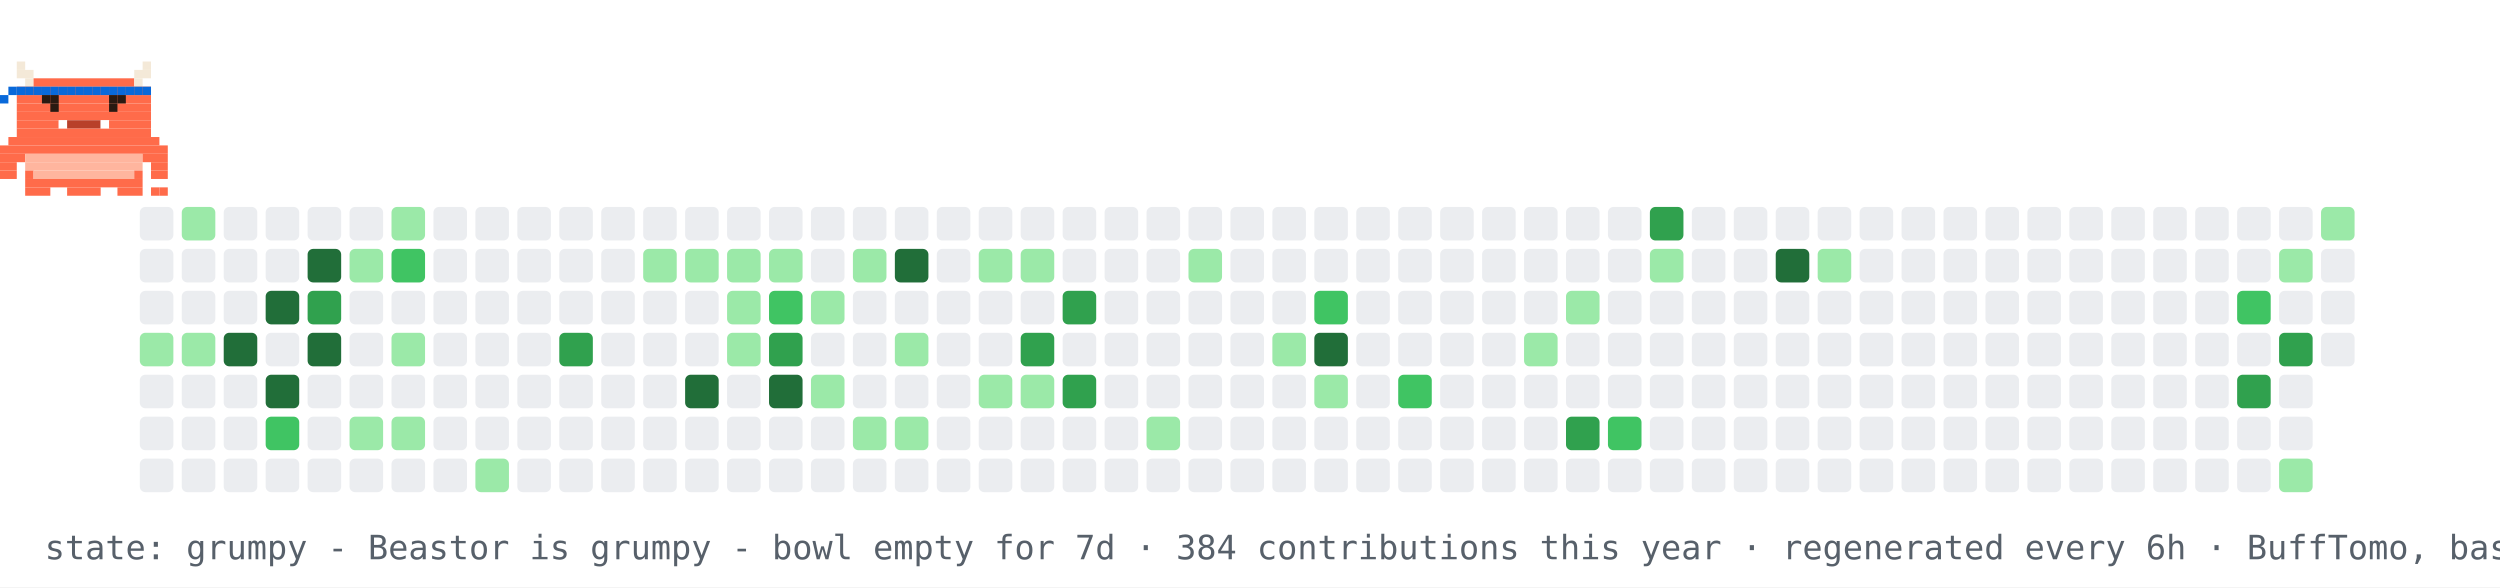
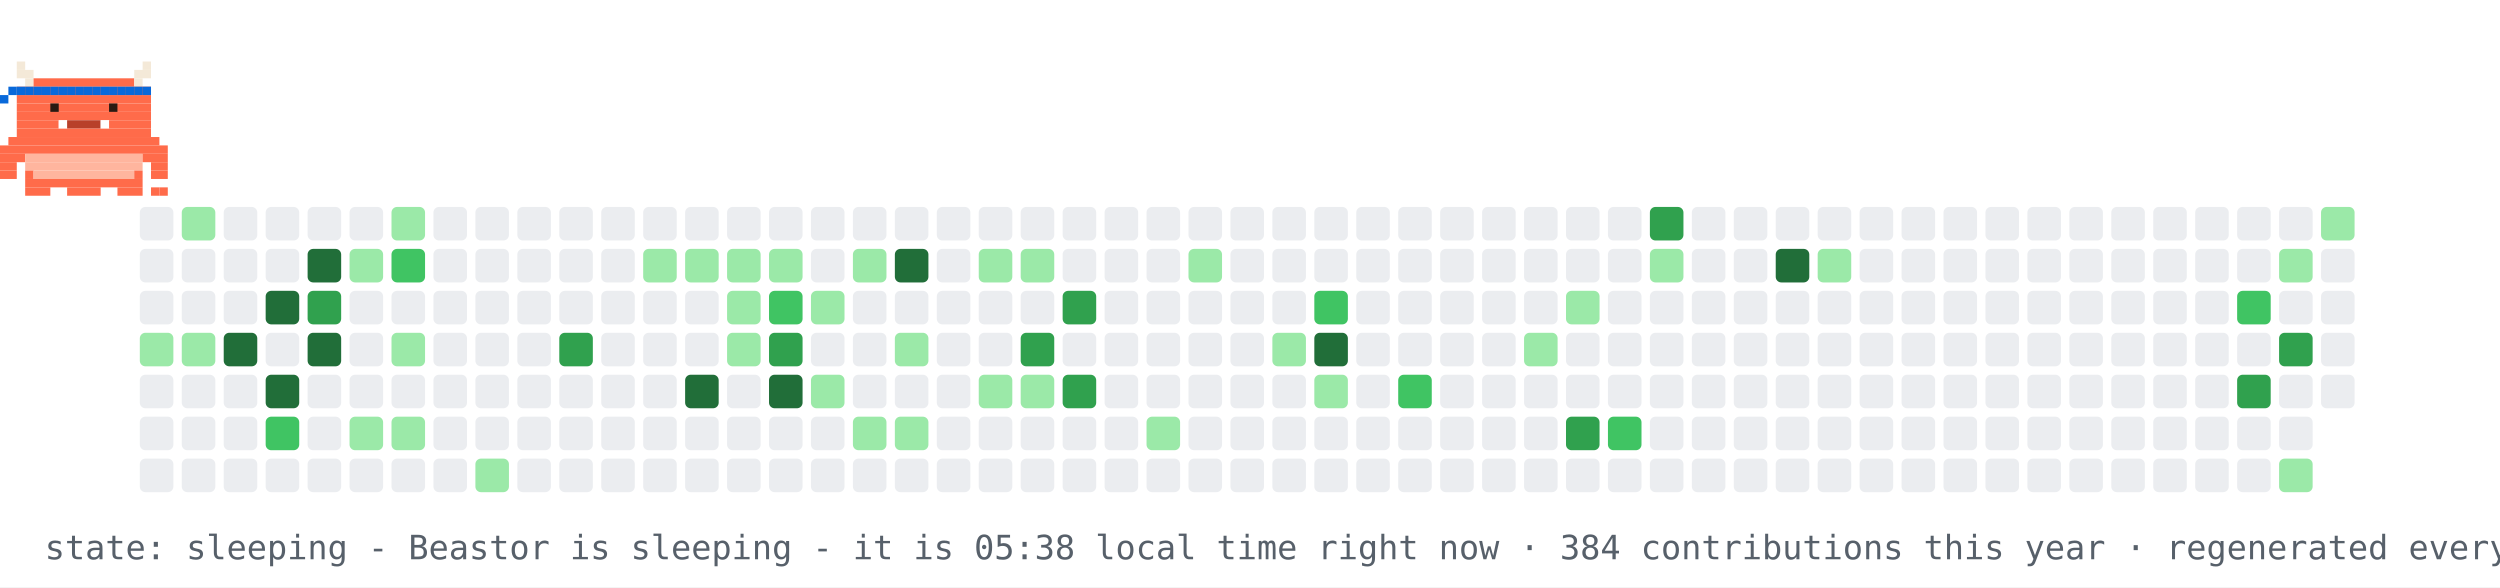
- <svg xmlns="http://www.w3.org/2000/svg" width="894" height="210" viewBox="0 0 894 210" role="img" aria-label="contribution graph Beastor: grumpy">
+ <svg xmlns="http://www.w3.org/2000/svg" width="894" height="210" viewBox="0 0 894 210" role="img" aria-label="contribution graph Beastor: sleeping">
  <rect width="894" height="210" fill="#ffffff" />
  <rect x="50" y="74" width="12" height="12" rx="2" fill="#ebedf0" />
  <rect x="50" y="89" width="12" height="12" rx="2" fill="#ebedf0" />
  <rect x="50" y="104" width="12" height="12" rx="2" fill="#ebedf0" />
  <rect x="50" y="119" width="12" height="12" rx="2" fill="#9be9a8" />
  <rect x="50" y="134" width="12" height="12" rx="2" fill="#ebedf0" />
  <rect x="50" y="149" width="12" height="12" rx="2" fill="#ebedf0" />
  <rect x="50" y="164" width="12" height="12" rx="2" fill="#ebedf0" />
  <rect x="65" y="74" width="12" height="12" rx="2" fill="#9be9a8" />
  <rect x="65" y="89" width="12" height="12" rx="2" fill="#ebedf0" />
  <rect x="65" y="104" width="12" height="12" rx="2" fill="#ebedf0" />
  <rect x="65" y="119" width="12" height="12" rx="2" fill="#9be9a8" />
  <rect x="65" y="134" width="12" height="12" rx="2" fill="#ebedf0" />
  <rect x="65" y="149" width="12" height="12" rx="2" fill="#ebedf0" />
  <rect x="65" y="164" width="12" height="12" rx="2" fill="#ebedf0" />
  <rect x="80" y="74" width="12" height="12" rx="2" fill="#ebedf0" />
  <rect x="80" y="89" width="12" height="12" rx="2" fill="#ebedf0" />
  <rect x="80" y="104" width="12" height="12" rx="2" fill="#ebedf0" />
  <rect x="80" y="119" width="12" height="12" rx="2" fill="#216e39" />
  <rect x="80" y="134" width="12" height="12" rx="2" fill="#ebedf0" />
  <rect x="80" y="149" width="12" height="12" rx="2" fill="#ebedf0" />
  <rect x="80" y="164" width="12" height="12" rx="2" fill="#ebedf0" />
  <rect x="95" y="74" width="12" height="12" rx="2" fill="#ebedf0" />
  <rect x="95" y="89" width="12" height="12" rx="2" fill="#ebedf0" />
  <rect x="95" y="104" width="12" height="12" rx="2" fill="#216e39" />
  <rect x="95" y="119" width="12" height="12" rx="2" fill="#ebedf0" />
  <rect x="95" y="134" width="12" height="12" rx="2" fill="#216e39" />
  <rect x="95" y="149" width="12" height="12" rx="2" fill="#40c463" />
  <rect x="95" y="164" width="12" height="12" rx="2" fill="#ebedf0" />
  <rect x="110" y="74" width="12" height="12" rx="2" fill="#ebedf0" />
  <rect x="110" y="89" width="12" height="12" rx="2" fill="#216e39" />
  <rect x="110" y="104" width="12" height="12" rx="2" fill="#30a14e" />
  <rect x="110" y="119" width="12" height="12" rx="2" fill="#216e39" />
  <rect x="110" y="134" width="12" height="12" rx="2" fill="#ebedf0" />
  <rect x="110" y="149" width="12" height="12" rx="2" fill="#ebedf0" />
  <rect x="110" y="164" width="12" height="12" rx="2" fill="#ebedf0" />
  <rect x="125" y="74" width="12" height="12" rx="2" fill="#ebedf0" />
  <rect x="125" y="89" width="12" height="12" rx="2" fill="#9be9a8" />
  <rect x="125" y="104" width="12" height="12" rx="2" fill="#ebedf0" />
  <rect x="125" y="119" width="12" height="12" rx="2" fill="#ebedf0" />
  <rect x="125" y="134" width="12" height="12" rx="2" fill="#ebedf0" />
  <rect x="125" y="149" width="12" height="12" rx="2" fill="#9be9a8" />
  <rect x="125" y="164" width="12" height="12" rx="2" fill="#ebedf0" />
  <rect x="140" y="74" width="12" height="12" rx="2" fill="#9be9a8" />
  <rect x="140" y="89" width="12" height="12" rx="2" fill="#40c463" />
  <rect x="140" y="104" width="12" height="12" rx="2" fill="#ebedf0" />
  <rect x="140" y="119" width="12" height="12" rx="2" fill="#9be9a8" />
  <rect x="140" y="134" width="12" height="12" rx="2" fill="#ebedf0" />
  <rect x="140" y="149" width="12" height="12" rx="2" fill="#9be9a8" />
  <rect x="140" y="164" width="12" height="12" rx="2" fill="#ebedf0" />
  <rect x="155" y="74" width="12" height="12" rx="2" fill="#ebedf0" />
  <rect x="155" y="89" width="12" height="12" rx="2" fill="#ebedf0" />
  <rect x="155" y="104" width="12" height="12" rx="2" fill="#ebedf0" />
  <rect x="155" y="119" width="12" height="12" rx="2" fill="#ebedf0" />
  <rect x="155" y="134" width="12" height="12" rx="2" fill="#ebedf0" />
  <rect x="155" y="149" width="12" height="12" rx="2" fill="#ebedf0" />
  <rect x="155" y="164" width="12" height="12" rx="2" fill="#ebedf0" />
  <rect x="170" y="74" width="12" height="12" rx="2" fill="#ebedf0" />
  <rect x="170" y="89" width="12" height="12" rx="2" fill="#ebedf0" />
  <rect x="170" y="104" width="12" height="12" rx="2" fill="#ebedf0" />
  <rect x="170" y="119" width="12" height="12" rx="2" fill="#ebedf0" />
  <rect x="170" y="134" width="12" height="12" rx="2" fill="#ebedf0" />
  <rect x="170" y="149" width="12" height="12" rx="2" fill="#ebedf0" />
  <rect x="170" y="164" width="12" height="12" rx="2" fill="#9be9a8" />
  <rect x="185" y="74" width="12" height="12" rx="2" fill="#ebedf0" />
  <rect x="185" y="89" width="12" height="12" rx="2" fill="#ebedf0" />
  <rect x="185" y="104" width="12" height="12" rx="2" fill="#ebedf0" />
  <rect x="185" y="119" width="12" height="12" rx="2" fill="#ebedf0" />
  <rect x="185" y="134" width="12" height="12" rx="2" fill="#ebedf0" />
  <rect x="185" y="149" width="12" height="12" rx="2" fill="#ebedf0" />
  <rect x="185" y="164" width="12" height="12" rx="2" fill="#ebedf0" />
  <rect x="200" y="74" width="12" height="12" rx="2" fill="#ebedf0" />
  <rect x="200" y="89" width="12" height="12" rx="2" fill="#ebedf0" />
  <rect x="200" y="104" width="12" height="12" rx="2" fill="#ebedf0" />
  <rect x="200" y="119" width="12" height="12" rx="2" fill="#30a14e" />
  <rect x="200" y="134" width="12" height="12" rx="2" fill="#ebedf0" />
  <rect x="200" y="149" width="12" height="12" rx="2" fill="#ebedf0" />
  <rect x="200" y="164" width="12" height="12" rx="2" fill="#ebedf0" />
  <rect x="215" y="74" width="12" height="12" rx="2" fill="#ebedf0" />
  <rect x="215" y="89" width="12" height="12" rx="2" fill="#ebedf0" />
  <rect x="215" y="104" width="12" height="12" rx="2" fill="#ebedf0" />
  <rect x="215" y="119" width="12" height="12" rx="2" fill="#ebedf0" />
  <rect x="215" y="134" width="12" height="12" rx="2" fill="#ebedf0" />
  <rect x="215" y="149" width="12" height="12" rx="2" fill="#ebedf0" />
  <rect x="215" y="164" width="12" height="12" rx="2" fill="#ebedf0" />
  <rect x="230" y="74" width="12" height="12" rx="2" fill="#ebedf0" />
  <rect x="230" y="89" width="12" height="12" rx="2" fill="#9be9a8" />
  <rect x="230" y="104" width="12" height="12" rx="2" fill="#ebedf0" />
  <rect x="230" y="119" width="12" height="12" rx="2" fill="#ebedf0" />
  <rect x="230" y="134" width="12" height="12" rx="2" fill="#ebedf0" />
  <rect x="230" y="149" width="12" height="12" rx="2" fill="#ebedf0" />
  <rect x="230" y="164" width="12" height="12" rx="2" fill="#ebedf0" />
  <rect x="245" y="74" width="12" height="12" rx="2" fill="#ebedf0" />
  <rect x="245" y="89" width="12" height="12" rx="2" fill="#9be9a8" />
  <rect x="245" y="104" width="12" height="12" rx="2" fill="#ebedf0" />
  <rect x="245" y="119" width="12" height="12" rx="2" fill="#ebedf0" />
  <rect x="245" y="134" width="12" height="12" rx="2" fill="#216e39" />
  <rect x="245" y="149" width="12" height="12" rx="2" fill="#ebedf0" />
  <rect x="245" y="164" width="12" height="12" rx="2" fill="#ebedf0" />
  <rect x="260" y="74" width="12" height="12" rx="2" fill="#ebedf0" />
  <rect x="260" y="89" width="12" height="12" rx="2" fill="#9be9a8" />
  <rect x="260" y="104" width="12" height="12" rx="2" fill="#9be9a8" />
  <rect x="260" y="119" width="12" height="12" rx="2" fill="#9be9a8" />
  <rect x="260" y="134" width="12" height="12" rx="2" fill="#ebedf0" />
  <rect x="260" y="149" width="12" height="12" rx="2" fill="#ebedf0" />
  <rect x="260" y="164" width="12" height="12" rx="2" fill="#ebedf0" />
  <rect x="275" y="74" width="12" height="12" rx="2" fill="#ebedf0" />
  <rect x="275" y="89" width="12" height="12" rx="2" fill="#9be9a8" />
  <rect x="275" y="104" width="12" height="12" rx="2" fill="#40c463" />
  <rect x="275" y="119" width="12" height="12" rx="2" fill="#30a14e" />
  <rect x="275" y="134" width="12" height="12" rx="2" fill="#216e39" />
  <rect x="275" y="149" width="12" height="12" rx="2" fill="#ebedf0" />
  <rect x="275" y="164" width="12" height="12" rx="2" fill="#ebedf0" />
  <rect x="290" y="74" width="12" height="12" rx="2" fill="#ebedf0" />
  <rect x="290" y="89" width="12" height="12" rx="2" fill="#ebedf0" />
  <rect x="290" y="104" width="12" height="12" rx="2" fill="#9be9a8" />
  <rect x="290" y="119" width="12" height="12" rx="2" fill="#ebedf0" />
  <rect x="290" y="134" width="12" height="12" rx="2" fill="#9be9a8" />
  <rect x="290" y="149" width="12" height="12" rx="2" fill="#ebedf0" />
  <rect x="290" y="164" width="12" height="12" rx="2" fill="#ebedf0" />
  <rect x="305" y="74" width="12" height="12" rx="2" fill="#ebedf0" />
  <rect x="305" y="89" width="12" height="12" rx="2" fill="#9be9a8" />
  <rect x="305" y="104" width="12" height="12" rx="2" fill="#ebedf0" />
  <rect x="305" y="119" width="12" height="12" rx="2" fill="#ebedf0" />
  <rect x="305" y="134" width="12" height="12" rx="2" fill="#ebedf0" />
  <rect x="305" y="149" width="12" height="12" rx="2" fill="#9be9a8" />
  <rect x="305" y="164" width="12" height="12" rx="2" fill="#ebedf0" />
  <rect x="320" y="74" width="12" height="12" rx="2" fill="#ebedf0" />
  <rect x="320" y="89" width="12" height="12" rx="2" fill="#216e39" />
  <rect x="320" y="104" width="12" height="12" rx="2" fill="#ebedf0" />
  <rect x="320" y="119" width="12" height="12" rx="2" fill="#9be9a8" />
  <rect x="320" y="134" width="12" height="12" rx="2" fill="#ebedf0" />
  <rect x="320" y="149" width="12" height="12" rx="2" fill="#9be9a8" />
  <rect x="320" y="164" width="12" height="12" rx="2" fill="#ebedf0" />
  <rect x="335" y="74" width="12" height="12" rx="2" fill="#ebedf0" />
  <rect x="335" y="89" width="12" height="12" rx="2" fill="#ebedf0" />
  <rect x="335" y="104" width="12" height="12" rx="2" fill="#ebedf0" />
  <rect x="335" y="119" width="12" height="12" rx="2" fill="#ebedf0" />
  <rect x="335" y="134" width="12" height="12" rx="2" fill="#ebedf0" />
  <rect x="335" y="149" width="12" height="12" rx="2" fill="#ebedf0" />
  <rect x="335" y="164" width="12" height="12" rx="2" fill="#ebedf0" />
  <rect x="350" y="74" width="12" height="12" rx="2" fill="#ebedf0" />
  <rect x="350" y="89" width="12" height="12" rx="2" fill="#9be9a8" />
  <rect x="350" y="104" width="12" height="12" rx="2" fill="#ebedf0" />
  <rect x="350" y="119" width="12" height="12" rx="2" fill="#ebedf0" />
  <rect x="350" y="134" width="12" height="12" rx="2" fill="#9be9a8" />
  <rect x="350" y="149" width="12" height="12" rx="2" fill="#ebedf0" />
  <rect x="350" y="164" width="12" height="12" rx="2" fill="#ebedf0" />
  <rect x="365" y="74" width="12" height="12" rx="2" fill="#ebedf0" />
  <rect x="365" y="89" width="12" height="12" rx="2" fill="#9be9a8" />
  <rect x="365" y="104" width="12" height="12" rx="2" fill="#ebedf0" />
  <rect x="365" y="119" width="12" height="12" rx="2" fill="#30a14e" />
  <rect x="365" y="134" width="12" height="12" rx="2" fill="#9be9a8" />
  <rect x="365" y="149" width="12" height="12" rx="2" fill="#ebedf0" />
  <rect x="365" y="164" width="12" height="12" rx="2" fill="#ebedf0" />
  <rect x="380" y="74" width="12" height="12" rx="2" fill="#ebedf0" />
  <rect x="380" y="89" width="12" height="12" rx="2" fill="#ebedf0" />
  <rect x="380" y="104" width="12" height="12" rx="2" fill="#30a14e" />
  <rect x="380" y="119" width="12" height="12" rx="2" fill="#ebedf0" />
  <rect x="380" y="134" width="12" height="12" rx="2" fill="#30a14e" />
  <rect x="380" y="149" width="12" height="12" rx="2" fill="#ebedf0" />
  <rect x="380" y="164" width="12" height="12" rx="2" fill="#ebedf0" />
  <rect x="395" y="74" width="12" height="12" rx="2" fill="#ebedf0" />
  <rect x="395" y="89" width="12" height="12" rx="2" fill="#ebedf0" />
  <rect x="395" y="104" width="12" height="12" rx="2" fill="#ebedf0" />
  <rect x="395" y="119" width="12" height="12" rx="2" fill="#ebedf0" />
  <rect x="395" y="134" width="12" height="12" rx="2" fill="#ebedf0" />
  <rect x="395" y="149" width="12" height="12" rx="2" fill="#ebedf0" />
  <rect x="395" y="164" width="12" height="12" rx="2" fill="#ebedf0" />
  <rect x="410" y="74" width="12" height="12" rx="2" fill="#ebedf0" />
  <rect x="410" y="89" width="12" height="12" rx="2" fill="#ebedf0" />
  <rect x="410" y="104" width="12" height="12" rx="2" fill="#ebedf0" />
  <rect x="410" y="119" width="12" height="12" rx="2" fill="#ebedf0" />
  <rect x="410" y="134" width="12" height="12" rx="2" fill="#ebedf0" />
  <rect x="410" y="149" width="12" height="12" rx="2" fill="#9be9a8" />
  <rect x="410" y="164" width="12" height="12" rx="2" fill="#ebedf0" />
  <rect x="425" y="74" width="12" height="12" rx="2" fill="#ebedf0" />
  <rect x="425" y="89" width="12" height="12" rx="2" fill="#9be9a8" />
  <rect x="425" y="104" width="12" height="12" rx="2" fill="#ebedf0" />
  <rect x="425" y="119" width="12" height="12" rx="2" fill="#ebedf0" />
  <rect x="425" y="134" width="12" height="12" rx="2" fill="#ebedf0" />
  <rect x="425" y="149" width="12" height="12" rx="2" fill="#ebedf0" />
  <rect x="425" y="164" width="12" height="12" rx="2" fill="#ebedf0" />
  <rect x="440" y="74" width="12" height="12" rx="2" fill="#ebedf0" />
  <rect x="440" y="89" width="12" height="12" rx="2" fill="#ebedf0" />
  <rect x="440" y="104" width="12" height="12" rx="2" fill="#ebedf0" />
  <rect x="440" y="119" width="12" height="12" rx="2" fill="#ebedf0" />
  <rect x="440" y="134" width="12" height="12" rx="2" fill="#ebedf0" />
  <rect x="440" y="149" width="12" height="12" rx="2" fill="#ebedf0" />
  <rect x="440" y="164" width="12" height="12" rx="2" fill="#ebedf0" />
  <rect x="455" y="74" width="12" height="12" rx="2" fill="#ebedf0" />
  <rect x="455" y="89" width="12" height="12" rx="2" fill="#ebedf0" />
  <rect x="455" y="104" width="12" height="12" rx="2" fill="#ebedf0" />
  <rect x="455" y="119" width="12" height="12" rx="2" fill="#9be9a8" />
  <rect x="455" y="134" width="12" height="12" rx="2" fill="#ebedf0" />
  <rect x="455" y="149" width="12" height="12" rx="2" fill="#ebedf0" />
  <rect x="455" y="164" width="12" height="12" rx="2" fill="#ebedf0" />
  <rect x="470" y="74" width="12" height="12" rx="2" fill="#ebedf0" />
  <rect x="470" y="89" width="12" height="12" rx="2" fill="#ebedf0" />
  <rect x="470" y="104" width="12" height="12" rx="2" fill="#40c463" />
  <rect x="470" y="119" width="12" height="12" rx="2" fill="#216e39" />
  <rect x="470" y="134" width="12" height="12" rx="2" fill="#9be9a8" />
  <rect x="470" y="149" width="12" height="12" rx="2" fill="#ebedf0" />
  <rect x="470" y="164" width="12" height="12" rx="2" fill="#ebedf0" />
  <rect x="485" y="74" width="12" height="12" rx="2" fill="#ebedf0" />
  <rect x="485" y="89" width="12" height="12" rx="2" fill="#ebedf0" />
  <rect x="485" y="104" width="12" height="12" rx="2" fill="#ebedf0" />
  <rect x="485" y="119" width="12" height="12" rx="2" fill="#ebedf0" />
  <rect x="485" y="134" width="12" height="12" rx="2" fill="#ebedf0" />
  <rect x="485" y="149" width="12" height="12" rx="2" fill="#ebedf0" />
  <rect x="485" y="164" width="12" height="12" rx="2" fill="#ebedf0" />
  <rect x="500" y="74" width="12" height="12" rx="2" fill="#ebedf0" />
  <rect x="500" y="89" width="12" height="12" rx="2" fill="#ebedf0" />
  <rect x="500" y="104" width="12" height="12" rx="2" fill="#ebedf0" />
  <rect x="500" y="119" width="12" height="12" rx="2" fill="#ebedf0" />
  <rect x="500" y="134" width="12" height="12" rx="2" fill="#40c463" />
  <rect x="500" y="149" width="12" height="12" rx="2" fill="#ebedf0" />
  <rect x="500" y="164" width="12" height="12" rx="2" fill="#ebedf0" />
  <rect x="515" y="74" width="12" height="12" rx="2" fill="#ebedf0" />
  <rect x="515" y="89" width="12" height="12" rx="2" fill="#ebedf0" />
  <rect x="515" y="104" width="12" height="12" rx="2" fill="#ebedf0" />
  <rect x="515" y="119" width="12" height="12" rx="2" fill="#ebedf0" />
  <rect x="515" y="134" width="12" height="12" rx="2" fill="#ebedf0" />
  <rect x="515" y="149" width="12" height="12" rx="2" fill="#ebedf0" />
  <rect x="515" y="164" width="12" height="12" rx="2" fill="#ebedf0" />
  <rect x="530" y="74" width="12" height="12" rx="2" fill="#ebedf0" />
  <rect x="530" y="89" width="12" height="12" rx="2" fill="#ebedf0" />
  <rect x="530" y="104" width="12" height="12" rx="2" fill="#ebedf0" />
  <rect x="530" y="119" width="12" height="12" rx="2" fill="#ebedf0" />
  <rect x="530" y="134" width="12" height="12" rx="2" fill="#ebedf0" />
  <rect x="530" y="149" width="12" height="12" rx="2" fill="#ebedf0" />
  <rect x="530" y="164" width="12" height="12" rx="2" fill="#ebedf0" />
  <rect x="545" y="74" width="12" height="12" rx="2" fill="#ebedf0" />
  <rect x="545" y="89" width="12" height="12" rx="2" fill="#ebedf0" />
  <rect x="545" y="104" width="12" height="12" rx="2" fill="#ebedf0" />
  <rect x="545" y="119" width="12" height="12" rx="2" fill="#9be9a8" />
  <rect x="545" y="134" width="12" height="12" rx="2" fill="#ebedf0" />
  <rect x="545" y="149" width="12" height="12" rx="2" fill="#ebedf0" />
  <rect x="545" y="164" width="12" height="12" rx="2" fill="#ebedf0" />
  <rect x="560" y="74" width="12" height="12" rx="2" fill="#ebedf0" />
  <rect x="560" y="89" width="12" height="12" rx="2" fill="#ebedf0" />
  <rect x="560" y="104" width="12" height="12" rx="2" fill="#9be9a8" />
  <rect x="560" y="119" width="12" height="12" rx="2" fill="#ebedf0" />
  <rect x="560" y="134" width="12" height="12" rx="2" fill="#ebedf0" />
  <rect x="560" y="149" width="12" height="12" rx="2" fill="#30a14e" />
  <rect x="560" y="164" width="12" height="12" rx="2" fill="#ebedf0" />
  <rect x="575" y="74" width="12" height="12" rx="2" fill="#ebedf0" />
  <rect x="575" y="89" width="12" height="12" rx="2" fill="#ebedf0" />
  <rect x="575" y="104" width="12" height="12" rx="2" fill="#ebedf0" />
  <rect x="575" y="119" width="12" height="12" rx="2" fill="#ebedf0" />
  <rect x="575" y="134" width="12" height="12" rx="2" fill="#ebedf0" />
  <rect x="575" y="149" width="12" height="12" rx="2" fill="#40c463" />
  <rect x="575" y="164" width="12" height="12" rx="2" fill="#ebedf0" />
  <rect x="590" y="74" width="12" height="12" rx="2" fill="#30a14e" />
  <rect x="590" y="89" width="12" height="12" rx="2" fill="#9be9a8" />
  <rect x="590" y="104" width="12" height="12" rx="2" fill="#ebedf0" />
  <rect x="590" y="119" width="12" height="12" rx="2" fill="#ebedf0" />
  <rect x="590" y="134" width="12" height="12" rx="2" fill="#ebedf0" />
  <rect x="590" y="149" width="12" height="12" rx="2" fill="#ebedf0" />
  <rect x="590" y="164" width="12" height="12" rx="2" fill="#ebedf0" />
  <rect x="605" y="74" width="12" height="12" rx="2" fill="#ebedf0" />
  <rect x="605" y="89" width="12" height="12" rx="2" fill="#ebedf0" />
  <rect x="605" y="104" width="12" height="12" rx="2" fill="#ebedf0" />
  <rect x="605" y="119" width="12" height="12" rx="2" fill="#ebedf0" />
  <rect x="605" y="134" width="12" height="12" rx="2" fill="#ebedf0" />
  <rect x="605" y="149" width="12" height="12" rx="2" fill="#ebedf0" />
  <rect x="605" y="164" width="12" height="12" rx="2" fill="#ebedf0" />
  <rect x="620" y="74" width="12" height="12" rx="2" fill="#ebedf0" />
  <rect x="620" y="89" width="12" height="12" rx="2" fill="#ebedf0" />
  <rect x="620" y="104" width="12" height="12" rx="2" fill="#ebedf0" />
  <rect x="620" y="119" width="12" height="12" rx="2" fill="#ebedf0" />
  <rect x="620" y="134" width="12" height="12" rx="2" fill="#ebedf0" />
  <rect x="620" y="149" width="12" height="12" rx="2" fill="#ebedf0" />
  <rect x="620" y="164" width="12" height="12" rx="2" fill="#ebedf0" />
  <rect x="635" y="74" width="12" height="12" rx="2" fill="#ebedf0" />
  <rect x="635" y="89" width="12" height="12" rx="2" fill="#216e39" />
  <rect x="635" y="104" width="12" height="12" rx="2" fill="#ebedf0" />
  <rect x="635" y="119" width="12" height="12" rx="2" fill="#ebedf0" />
  <rect x="635" y="134" width="12" height="12" rx="2" fill="#ebedf0" />
  <rect x="635" y="149" width="12" height="12" rx="2" fill="#ebedf0" />
  <rect x="635" y="164" width="12" height="12" rx="2" fill="#ebedf0" />
  <rect x="650" y="74" width="12" height="12" rx="2" fill="#ebedf0" />
  <rect x="650" y="89" width="12" height="12" rx="2" fill="#9be9a8" />
  <rect x="650" y="104" width="12" height="12" rx="2" fill="#ebedf0" />
  <rect x="650" y="119" width="12" height="12" rx="2" fill="#ebedf0" />
  <rect x="650" y="134" width="12" height="12" rx="2" fill="#ebedf0" />
  <rect x="650" y="149" width="12" height="12" rx="2" fill="#ebedf0" />
  <rect x="650" y="164" width="12" height="12" rx="2" fill="#ebedf0" />
  <rect x="665" y="74" width="12" height="12" rx="2" fill="#ebedf0" />
  <rect x="665" y="89" width="12" height="12" rx="2" fill="#ebedf0" />
  <rect x="665" y="104" width="12" height="12" rx="2" fill="#ebedf0" />
  <rect x="665" y="119" width="12" height="12" rx="2" fill="#ebedf0" />
  <rect x="665" y="134" width="12" height="12" rx="2" fill="#ebedf0" />
  <rect x="665" y="149" width="12" height="12" rx="2" fill="#ebedf0" />
  <rect x="665" y="164" width="12" height="12" rx="2" fill="#ebedf0" />
  <rect x="680" y="74" width="12" height="12" rx="2" fill="#ebedf0" />
  <rect x="680" y="89" width="12" height="12" rx="2" fill="#ebedf0" />
  <rect x="680" y="104" width="12" height="12" rx="2" fill="#ebedf0" />
  <rect x="680" y="119" width="12" height="12" rx="2" fill="#ebedf0" />
  <rect x="680" y="134" width="12" height="12" rx="2" fill="#ebedf0" />
  <rect x="680" y="149" width="12" height="12" rx="2" fill="#ebedf0" />
  <rect x="680" y="164" width="12" height="12" rx="2" fill="#ebedf0" />
  <rect x="695" y="74" width="12" height="12" rx="2" fill="#ebedf0" />
  <rect x="695" y="89" width="12" height="12" rx="2" fill="#ebedf0" />
  <rect x="695" y="104" width="12" height="12" rx="2" fill="#ebedf0" />
  <rect x="695" y="119" width="12" height="12" rx="2" fill="#ebedf0" />
  <rect x="695" y="134" width="12" height="12" rx="2" fill="#ebedf0" />
  <rect x="695" y="149" width="12" height="12" rx="2" fill="#ebedf0" />
  <rect x="695" y="164" width="12" height="12" rx="2" fill="#ebedf0" />
  <rect x="710" y="74" width="12" height="12" rx="2" fill="#ebedf0" />
  <rect x="710" y="89" width="12" height="12" rx="2" fill="#ebedf0" />
  <rect x="710" y="104" width="12" height="12" rx="2" fill="#ebedf0" />
  <rect x="710" y="119" width="12" height="12" rx="2" fill="#ebedf0" />
  <rect x="710" y="134" width="12" height="12" rx="2" fill="#ebedf0" />
  <rect x="710" y="149" width="12" height="12" rx="2" fill="#ebedf0" />
  <rect x="710" y="164" width="12" height="12" rx="2" fill="#ebedf0" />
  <rect x="725" y="74" width="12" height="12" rx="2" fill="#ebedf0" />
  <rect x="725" y="89" width="12" height="12" rx="2" fill="#ebedf0" />
  <rect x="725" y="104" width="12" height="12" rx="2" fill="#ebedf0" />
  <rect x="725" y="119" width="12" height="12" rx="2" fill="#ebedf0" />
  <rect x="725" y="134" width="12" height="12" rx="2" fill="#ebedf0" />
  <rect x="725" y="149" width="12" height="12" rx="2" fill="#ebedf0" />
  <rect x="725" y="164" width="12" height="12" rx="2" fill="#ebedf0" />
  <rect x="740" y="74" width="12" height="12" rx="2" fill="#ebedf0" />
  <rect x="740" y="89" width="12" height="12" rx="2" fill="#ebedf0" />
  <rect x="740" y="104" width="12" height="12" rx="2" fill="#ebedf0" />
  <rect x="740" y="119" width="12" height="12" rx="2" fill="#ebedf0" />
  <rect x="740" y="134" width="12" height="12" rx="2" fill="#ebedf0" />
  <rect x="740" y="149" width="12" height="12" rx="2" fill="#ebedf0" />
  <rect x="740" y="164" width="12" height="12" rx="2" fill="#ebedf0" />
  <rect x="755" y="74" width="12" height="12" rx="2" fill="#ebedf0" />
  <rect x="755" y="89" width="12" height="12" rx="2" fill="#ebedf0" />
  <rect x="755" y="104" width="12" height="12" rx="2" fill="#ebedf0" />
  <rect x="755" y="119" width="12" height="12" rx="2" fill="#ebedf0" />
  <rect x="755" y="134" width="12" height="12" rx="2" fill="#ebedf0" />
  <rect x="755" y="149" width="12" height="12" rx="2" fill="#ebedf0" />
  <rect x="755" y="164" width="12" height="12" rx="2" fill="#ebedf0" />
  <rect x="770" y="74" width="12" height="12" rx="2" fill="#ebedf0" />
  <rect x="770" y="89" width="12" height="12" rx="2" fill="#ebedf0" />
  <rect x="770" y="104" width="12" height="12" rx="2" fill="#ebedf0" />
  <rect x="770" y="119" width="12" height="12" rx="2" fill="#ebedf0" />
  <rect x="770" y="134" width="12" height="12" rx="2" fill="#ebedf0" />
  <rect x="770" y="149" width="12" height="12" rx="2" fill="#ebedf0" />
  <rect x="770" y="164" width="12" height="12" rx="2" fill="#ebedf0" />
  <rect x="785" y="74" width="12" height="12" rx="2" fill="#ebedf0" />
  <rect x="785" y="89" width="12" height="12" rx="2" fill="#ebedf0" />
  <rect x="785" y="104" width="12" height="12" rx="2" fill="#ebedf0" />
  <rect x="785" y="119" width="12" height="12" rx="2" fill="#ebedf0" />
  <rect x="785" y="134" width="12" height="12" rx="2" fill="#ebedf0" />
  <rect x="785" y="149" width="12" height="12" rx="2" fill="#ebedf0" />
  <rect x="785" y="164" width="12" height="12" rx="2" fill="#ebedf0" />
  <rect x="800" y="74" width="12" height="12" rx="2" fill="#ebedf0" />
  <rect x="800" y="89" width="12" height="12" rx="2" fill="#ebedf0" />
  <rect x="800" y="104" width="12" height="12" rx="2" fill="#40c463" />
  <rect x="800" y="119" width="12" height="12" rx="2" fill="#ebedf0" />
  <rect x="800" y="134" width="12" height="12" rx="2" fill="#30a14e" />
  <rect x="800" y="149" width="12" height="12" rx="2" fill="#ebedf0" />
  <rect x="800" y="164" width="12" height="12" rx="2" fill="#ebedf0" />
  <rect x="815" y="74" width="12" height="12" rx="2" fill="#ebedf0" />
  <rect x="815" y="89" width="12" height="12" rx="2" fill="#9be9a8" />
  <rect x="815" y="104" width="12" height="12" rx="2" fill="#ebedf0" />
  <rect x="815" y="119" width="12" height="12" rx="2" fill="#30a14e" />
  <rect x="815" y="134" width="12" height="12" rx="2" fill="#ebedf0" />
  <rect x="815" y="149" width="12" height="12" rx="2" fill="#ebedf0" />
  <rect x="815" y="164" width="12" height="12" rx="2" fill="#9be9a8" />
  <rect x="830" y="74" width="12" height="12" rx="2" fill="#9be9a8" />
  <rect x="830" y="89" width="12" height="12" rx="2" fill="#ebedf0" />
  <rect x="830" y="104" width="12" height="12" rx="2" fill="#ebedf0" />
  <rect x="830" y="119" width="12" height="12" rx="2" fill="#ebedf0" />
+   <rect x="830" y="134" width="12" height="12" rx="2" fill="#ebedf0" />
  <g>
-     <animateTransform attributeName="transform" type="translate" values="50 0;779 0;779 0;50 0;50 0" keyTimes="0;0.45;0.5;0.95;1" dur="42s" repeatCount="indefinite" />
+     <animateTransform attributeName="transform" type="translate" values="50 0;779 0;779 0;50 0;50 0" keyTimes="0;0.45;0.5;0.95;1" dur="30s" repeatCount="indefinite" />
    <g>
      <animateTransform attributeName="transform" type="translate" values="0 0;0 -4;0 0" keyTimes="0;0.5;1" dur="0.9s" repeatCount="indefinite" />
      <rect x="6" y="22" width="3" height="3" fill="#F4E9D8" />
      <rect x="51" y="22" width="3" height="3" fill="#F4E9D8" />
      <rect x="6" y="25" width="6" height="3" fill="#F4E9D8" />
      <rect x="48" y="25" width="6" height="3" fill="#F4E9D8" />
      <rect x="9" y="28" width="3" height="3" fill="#F4E9D8" />
      <rect x="12" y="28" width="36" height="3" fill="#FF6B4A" />
      <rect x="48" y="28" width="3" height="3" fill="#F4E9D8" />
      <rect x="6" y="31" width="48" height="3" fill="#FF6B4A" />
      <rect x="6" y="34" width="48" height="3" fill="#FF6B4A" />
      <rect x="6" y="37" width="48" height="3" fill="#FF6B4A" />
      <rect x="6" y="40" width="48" height="3" fill="#FF6B4A" />
      <rect x="6" y="43" width="15" height="3" fill="#FF6B4A" />
      <rect x="21" y="43" width="3" height="3" fill="#FFFFFF" />
      <rect x="24" y="43" width="12" height="3" fill="#B8402A" />
      <rect x="36" y="43" width="3" height="3" fill="#FFFFFF" />
      <rect x="39" y="43" width="15" height="3" fill="#FF6B4A" />
      <rect x="6" y="46" width="48" height="3" fill="#FF6B4A" />
      <rect x="3" y="49" width="54" height="3" fill="#FF6B4A" />
      <rect x="0" y="52" width="60" height="3" fill="#FF6B4A" />
      <rect x="0" y="55" width="9" height="3" fill="#FF6B4A" />
      <rect x="9" y="55" width="42" height="3" fill="#FFB59E" />
      <rect x="51" y="55" width="9" height="3" fill="#FF6B4A" />
      <rect x="0" y="58" width="6" height="3" fill="#FF6B4A" />
      <rect x="9" y="58" width="42" height="3" fill="#FFB59E" />
      <rect x="54" y="58" width="6" height="3" fill="#FF6B4A" />
      <rect x="0" y="61" width="6" height="3" fill="#FF6B4A" />
      <rect x="9" y="61" width="3" height="3" fill="#FF6B4A" />
      <rect x="12" y="61" width="36" height="3" fill="#FFB59E" />
      <rect x="48" y="61" width="3" height="3" fill="#FF6B4A" />
      <rect x="54" y="61" width="6" height="3" fill="#FF6B4A" />
      <rect x="9" y="64" width="42" height="3" fill="#FF6B4A" />
      <rect x="9" y="67" width="9" height="3" fill="#FF6B4A" />
      <rect x="24" y="67" width="12" height="3" fill="#FF6B4A" />
      <rect x="42" y="67" width="9" height="3" fill="#FF6B4A" />
      <rect x="6" y="31" width="3" height="3" fill="#0969da" />
      <rect x="9" y="31" width="3" height="3" fill="#0969da" />
      <rect x="12" y="31" width="3" height="3" fill="#0969da" />
      <rect x="15" y="31" width="3" height="3" fill="#0969da" />
      <rect x="18" y="31" width="3" height="3" fill="#0969da" />
      <rect x="21" y="31" width="3" height="3" fill="#0969da" />
      <rect x="24" y="31" width="3" height="3" fill="#0969da" />
      <rect x="27" y="31" width="3" height="3" fill="#0969da" />
      <rect x="30" y="31" width="3" height="3" fill="#0969da" />
      <rect x="33" y="31" width="3" height="3" fill="#0969da" />
      <rect x="36" y="31" width="3" height="3" fill="#0969da" />
      <rect x="39" y="31" width="3" height="3" fill="#0969da" />
      <rect x="42" y="31" width="3" height="3" fill="#0969da" />
      <rect x="45" y="31" width="3" height="3" fill="#0969da" />
      <rect x="48" y="31" width="3" height="3" fill="#0969da" />
      <rect x="51" y="31" width="3" height="3" fill="#0969da" />
      <rect x="3" y="31" width="3" height="3" fill="#0969da" />
      <rect x="0" y="34" width="3" height="3" fill="#0969da" />
      <rect x="54" y="67" width="3" height="3" fill="#FF6B4A" />
      <rect x="57" y="67" width="3" height="3" fill="#FF6B4A" />
      <g>
        <animate attributeName="opacity" values="1;0;1" keyTimes="0;0.96;1" calcMode="discrete" dur="4s" repeatCount="indefinite" />
        <rect x="18" y="37" width="3" height="3" fill="#2A1A12" />
        <rect x="39" y="37" width="3" height="3" fill="#2A1A12" />
      </g>
      <g opacity="0">
        <animate attributeName="opacity" values="0;1;0" keyTimes="0;0.96;1" calcMode="discrete" dur="4s" repeatCount="indefinite" />
        <rect x="18" y="37" width="3" height="3" fill="#FF6B4A" />
        <rect x="39" y="37" width="3" height="3" fill="#FF6B4A" />
      </g>
-       <rect x="15" y="34" width="3" height="3" fill="#2A1A12" />
-       <rect x="18" y="34" width="3" height="3" fill="#2A1A12" />
-       <rect x="39" y="34" width="3" height="3" fill="#2A1A12" />
-       <rect x="42" y="34" width="3" height="3" fill="#2A1A12" />
    </g>
  </g>
-   <text x="16" y="200" font-family="monospace" font-size="12" fill="#57606a">state: grumpy - Beastor is grumpy - bowl empty for 7d · 384 contributions this year · regenerated every 6h · BuffTomo, based on YourTomo by prsdx</text>
+   <text x="16" y="200" font-family="monospace" font-size="12" fill="#57606a">state: sleeping - Beastor is sleeping - it is 05:38 local time right now · 384 contributions this year · regenerated every 6h · BuffTomo, based on YourTomo by prsdx</text>
</svg>
